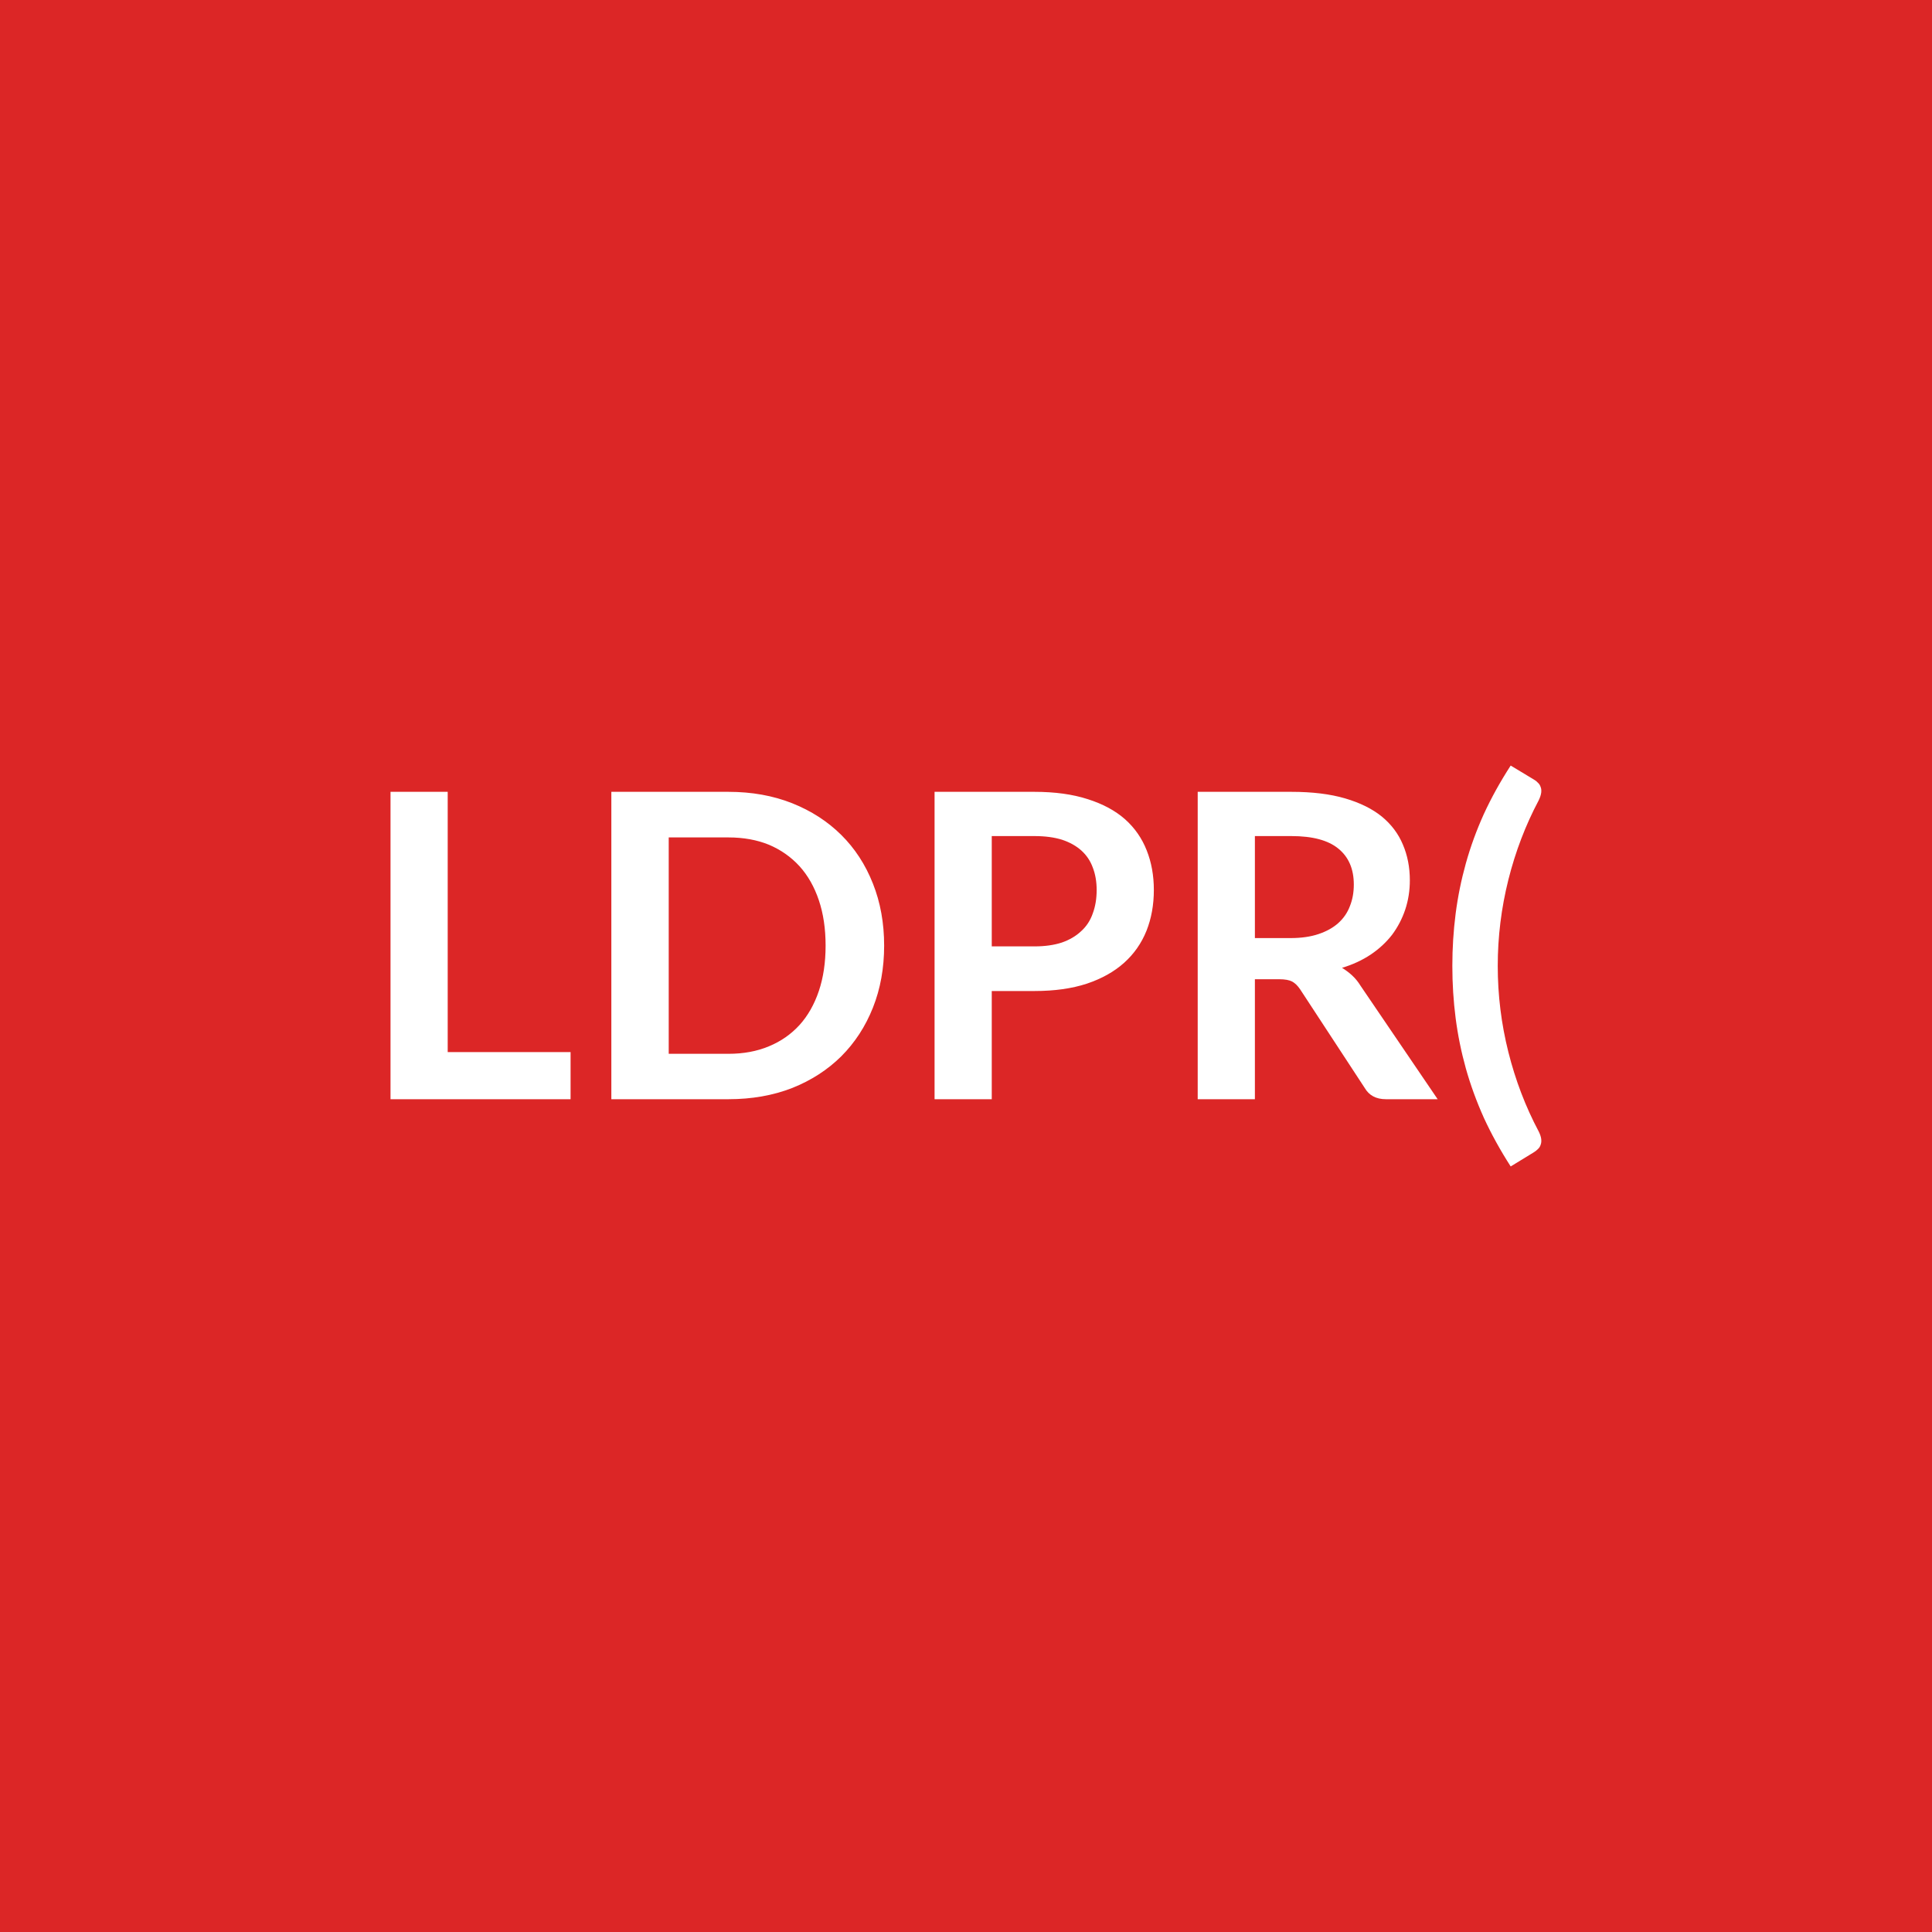
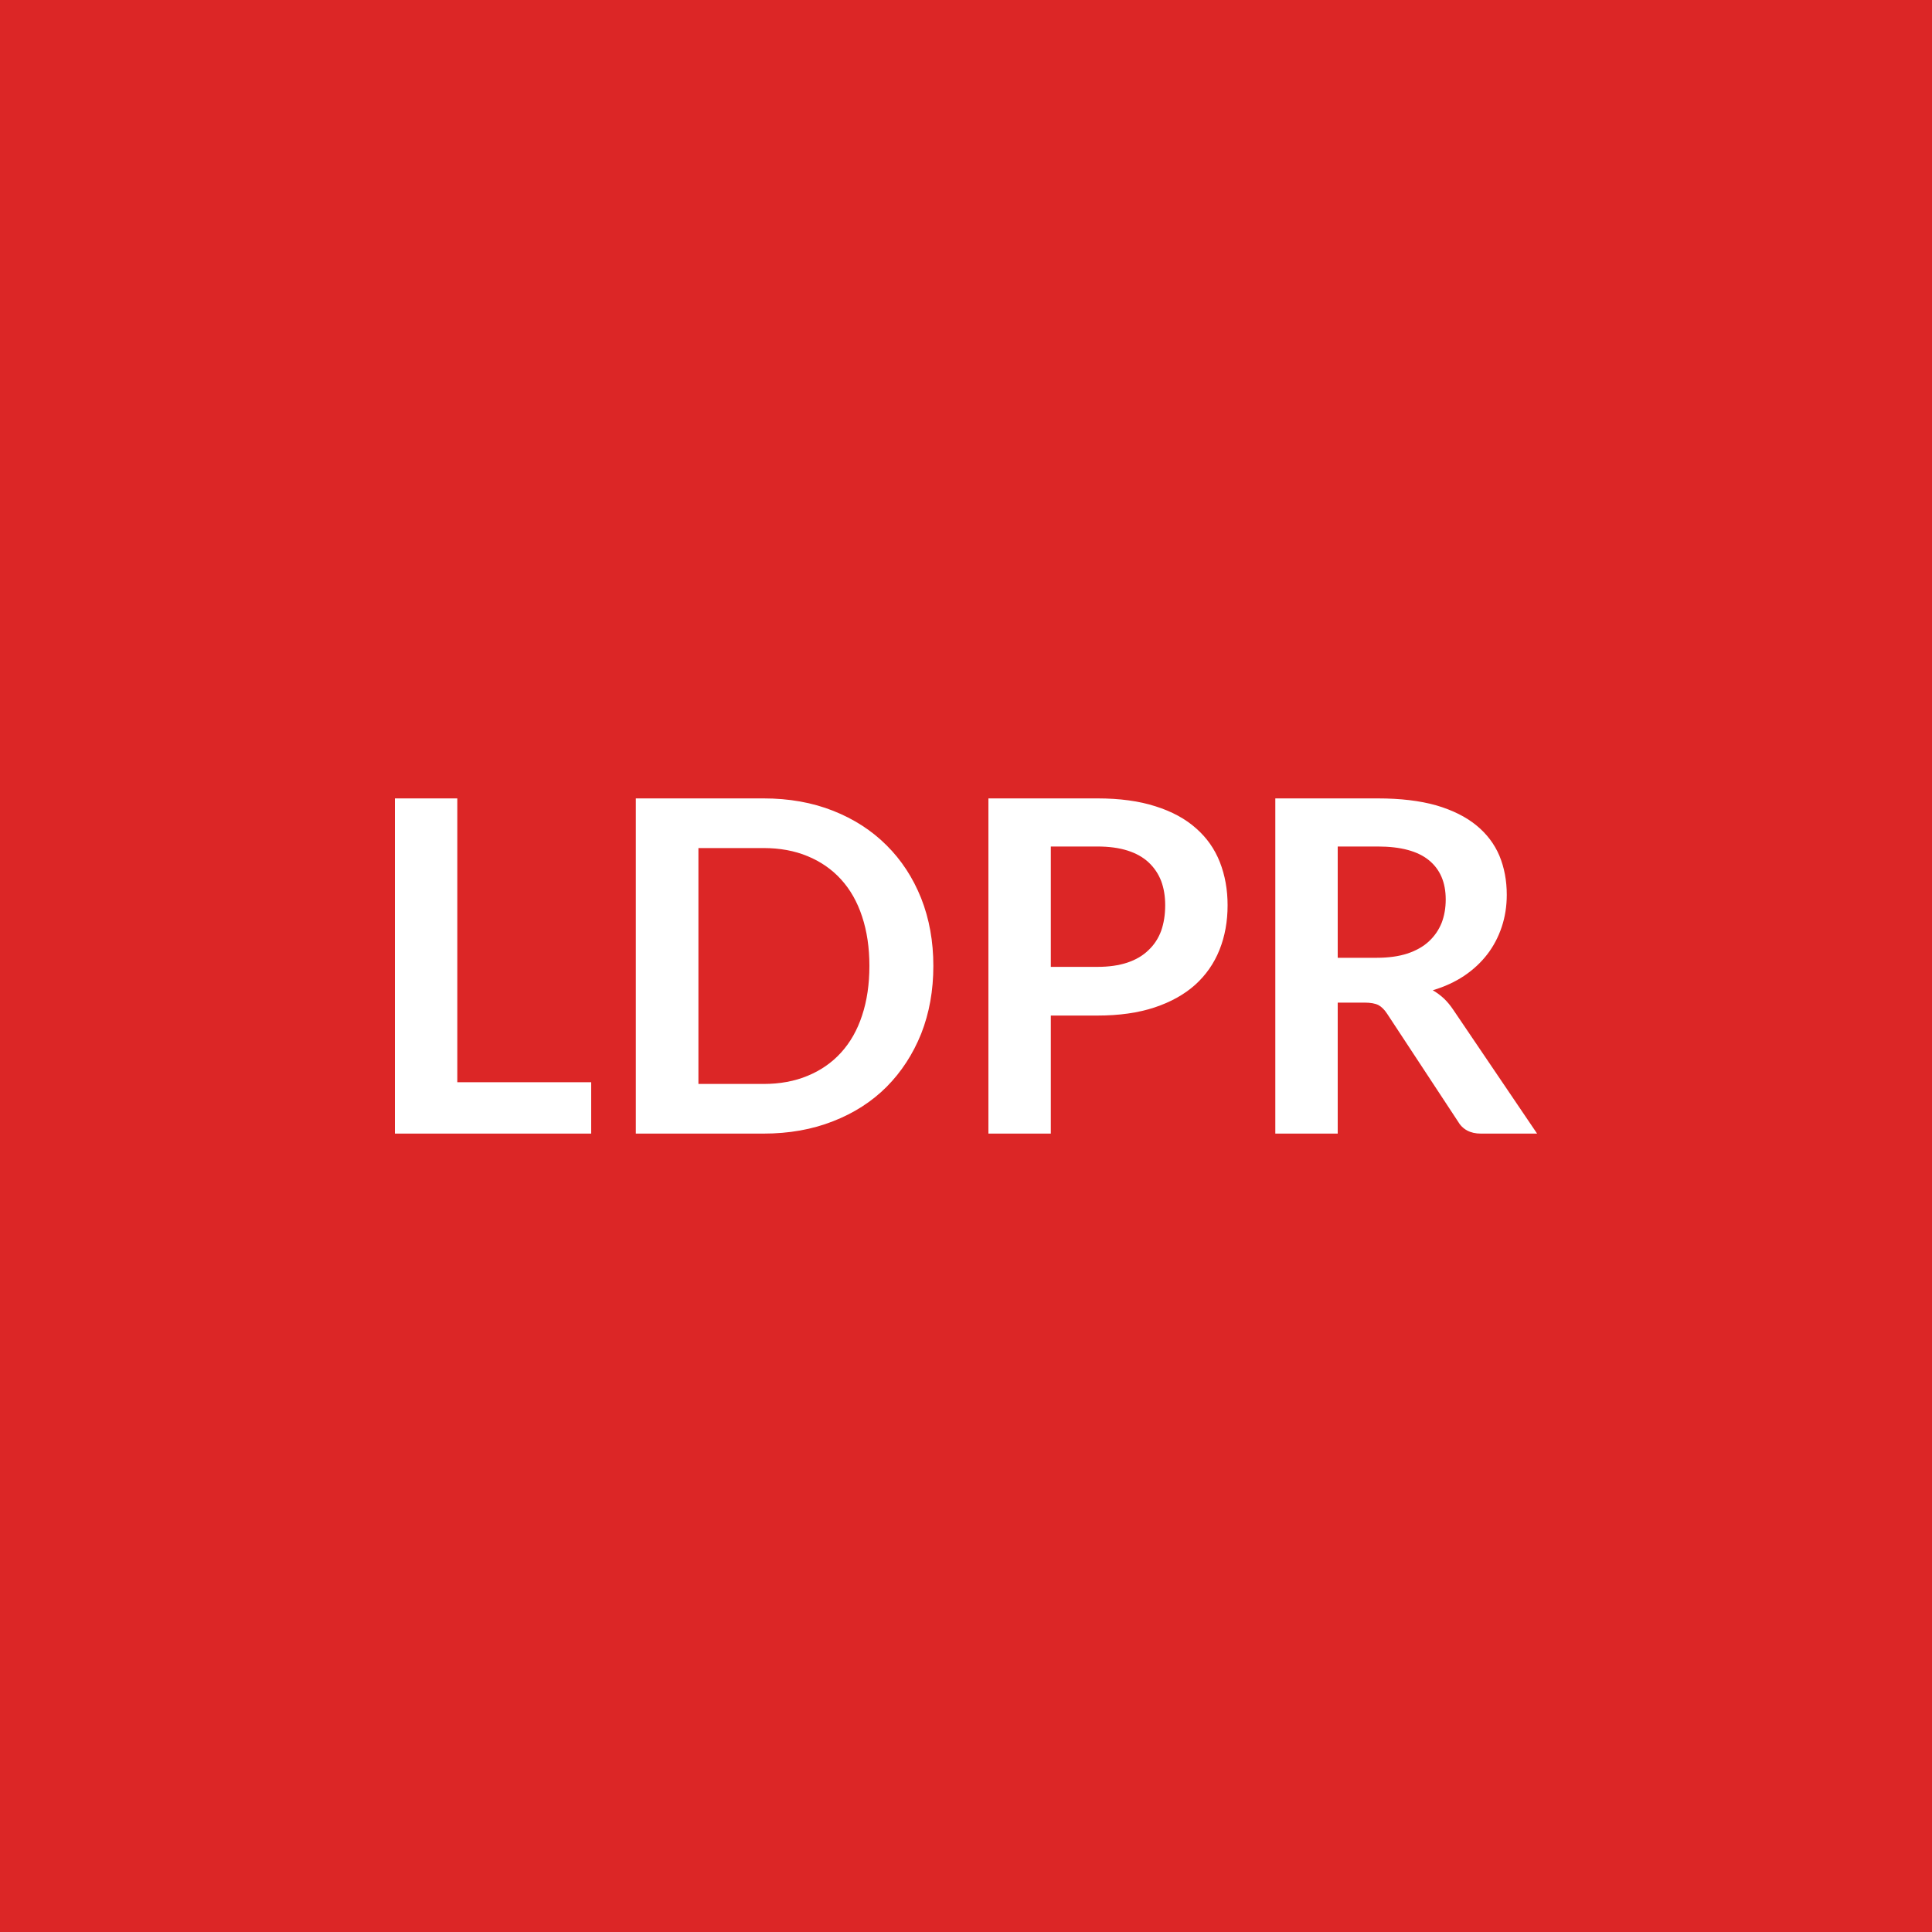
<svg xmlns="http://www.w3.org/2000/svg" width="100" height="100" viewBox="0 0 100 100">
  <rect width="100%" height="100%" fill="#dc2626" />
-   <path fill="#ffffff" d="M23.173 54.455h6.36v2.44h-9.32v-15.91h2.96zm22.59-5.51q0 1.75-.58 3.21t-1.64 2.52q-1.06 1.05-2.54 1.64-1.49.58-3.3.58h-6.06v-15.91h6.06q1.81 0 3.3.59 1.48.59 2.54 1.64t1.64 2.52q.58 1.46.58 3.21m-3.03 0q0-1.31-.35-2.35t-1-1.76q-.66-.72-1.58-1.11-.93-.38-2.1-.38h-3.09v11.2h3.09q1.17 0 2.1-.39.92-.38 1.58-1.1.65-.72 1-1.76t.35-2.35m8.6.04h2.21q.81 0 1.42-.2.6-.21 1-.59.41-.37.6-.92.2-.54.2-1.21 0-.64-.2-1.16-.19-.52-.59-.88t-1-.56q-.61-.19-1.43-.19h-2.21zm-2.96-8h5.17q1.59 0 2.76.38 1.17.37 1.93 1.04.75.67 1.12 1.61.37.93.37 2.05 0 1.15-.38 2.11-.39.97-1.16 1.66t-1.93 1.08q-1.16.38-2.71.38h-2.21v5.6h-2.96zm16.58 7.57h1.84q.84 0 1.46-.21t1.02-.57q.41-.37.6-.88.2-.5.2-1.11 0-1.21-.8-1.86-.79-.65-2.43-.65h-1.89zm5.47 2.47 3.99 5.87h-2.68q-.76 0-1.1-.59l-3.34-5.1q-.19-.28-.41-.4-.23-.12-.67-.12h-1.26v6.21h-2.96v-15.91h4.85q1.62 0 2.78.34t1.9.94q.74.61 1.09 1.45.36.84.36 1.85 0 .8-.24 1.52-.24.71-.68 1.3-.45.58-1.1 1.02-.66.44-1.49.69.28.17.52.39.25.23.44.54m7.1-1.03q0 2.27.55 4.46t1.57 4.11q.11.22.13.39t-.03.3q-.04.13-.14.22-.09.09-.2.16l-1.21.74q-.81-1.26-1.39-2.52-.57-1.27-.93-2.55-.36-1.29-.53-2.61t-.17-2.7q0-1.37.17-2.7.17-1.32.53-2.61t.93-2.55q.58-1.26 1.39-2.51l1.21.73q.11.06.2.16.1.09.14.22.05.12.03.29t-.13.4q-1.02 1.92-1.57 4.11-.55 2.2-.55 4.46" />
+   <path fill="#ffffff" d="M23.67 56.015h6.93v2.66H20.44v-17.35h3.23zm24.64-6.02q0 1.91-.63 3.51-.64 1.59-1.79 2.75-1.15 1.15-2.77 1.78-1.62.64-3.6.64h-6.61v-17.35h6.61q1.98 0 3.6.64t2.77 1.79q1.15 1.14 1.79 2.74.63 1.6.63 3.5m-3.31 0q0-1.42-.38-2.56-.37-1.13-1.09-1.92-.71-.78-1.73-1.2-1.01-.42-2.28-.42h-3.37v12.21h3.37q1.27 0 2.28-.42 1.02-.42 1.73-1.2.72-.79 1.09-1.92.38-1.14.38-2.57m9.39.05h2.41q.89 0 1.55-.22t1.09-.64q.44-.41.66-1 .21-.6.21-1.33 0-.7-.21-1.26-.22-.56-.65-.96t-1.09-.61-1.56-.21h-2.41zm-3.23-8.72h5.64q1.74 0 3.01.41 1.27.4 2.1 1.14.83.73 1.23 1.75t.4 2.23q0 1.26-.42 2.31t-1.26 1.81q-.84.75-2.1 1.17-1.27.42-2.96.42h-2.41v6.11h-3.23zm18.08 8.25h2.02q.91 0 1.59-.22.68-.23 1.11-.63.44-.41.66-.96.21-.55.21-1.21 0-1.32-.87-2.03t-2.65-.71h-2.07zm5.98 2.69 4.34 6.41h-2.91q-.83 0-1.2-.65l-3.65-5.55q-.21-.32-.45-.45-.25-.13-.73-.13h-1.38v6.78h-3.23v-17.35h5.3q1.76 0 3.03.36 1.26.37 2.07 1.03t1.2 1.58q.38.92.38 2.02 0 .88-.26 1.66t-.74 1.41q-.49.64-1.2 1.12-.72.48-1.63.75.31.18.58.43.26.25.48.58" />
</svg>
